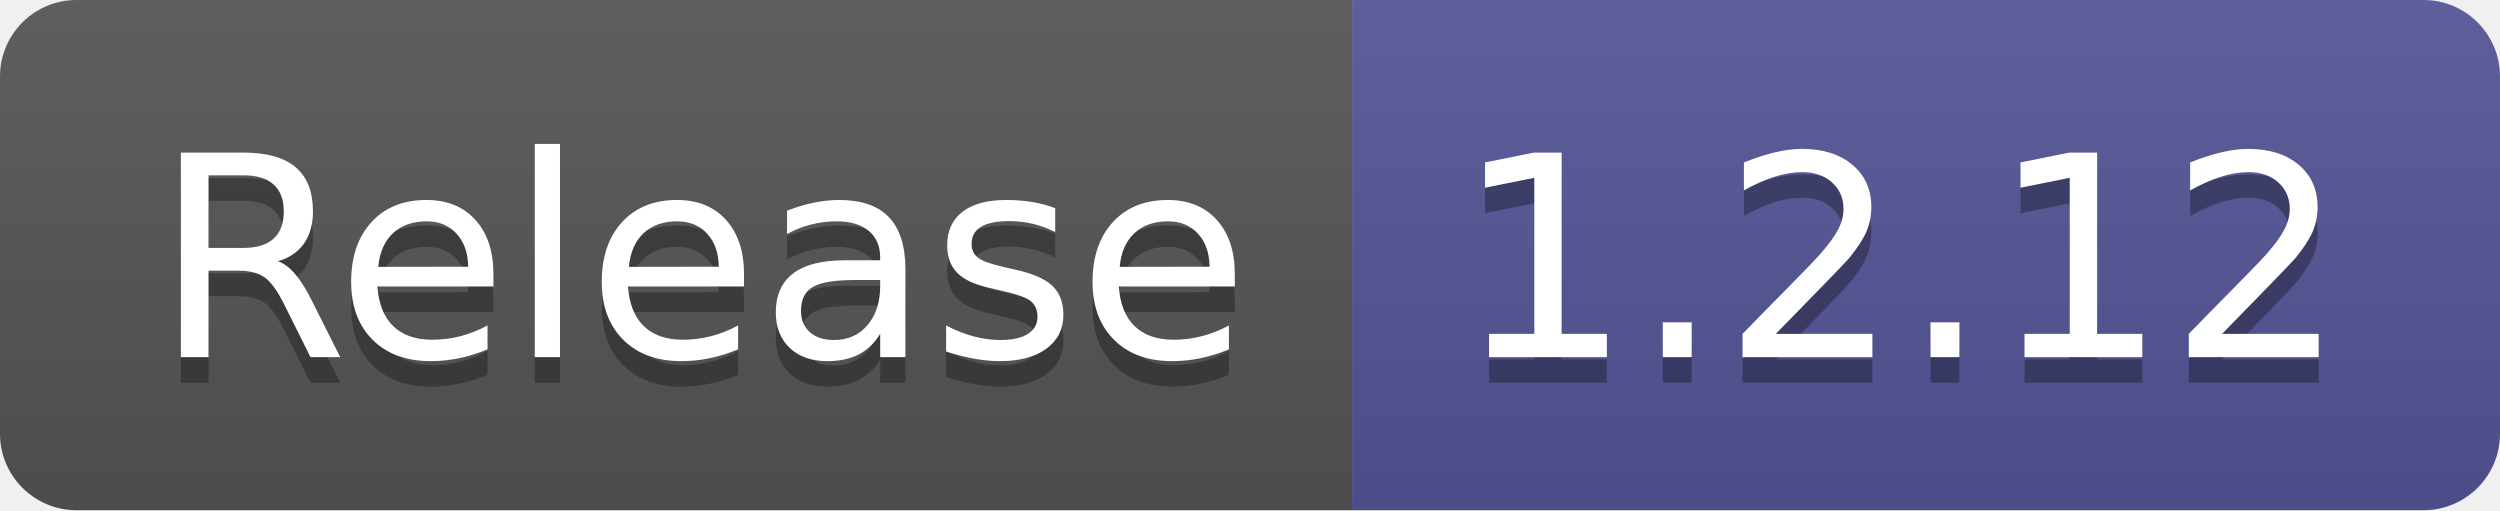
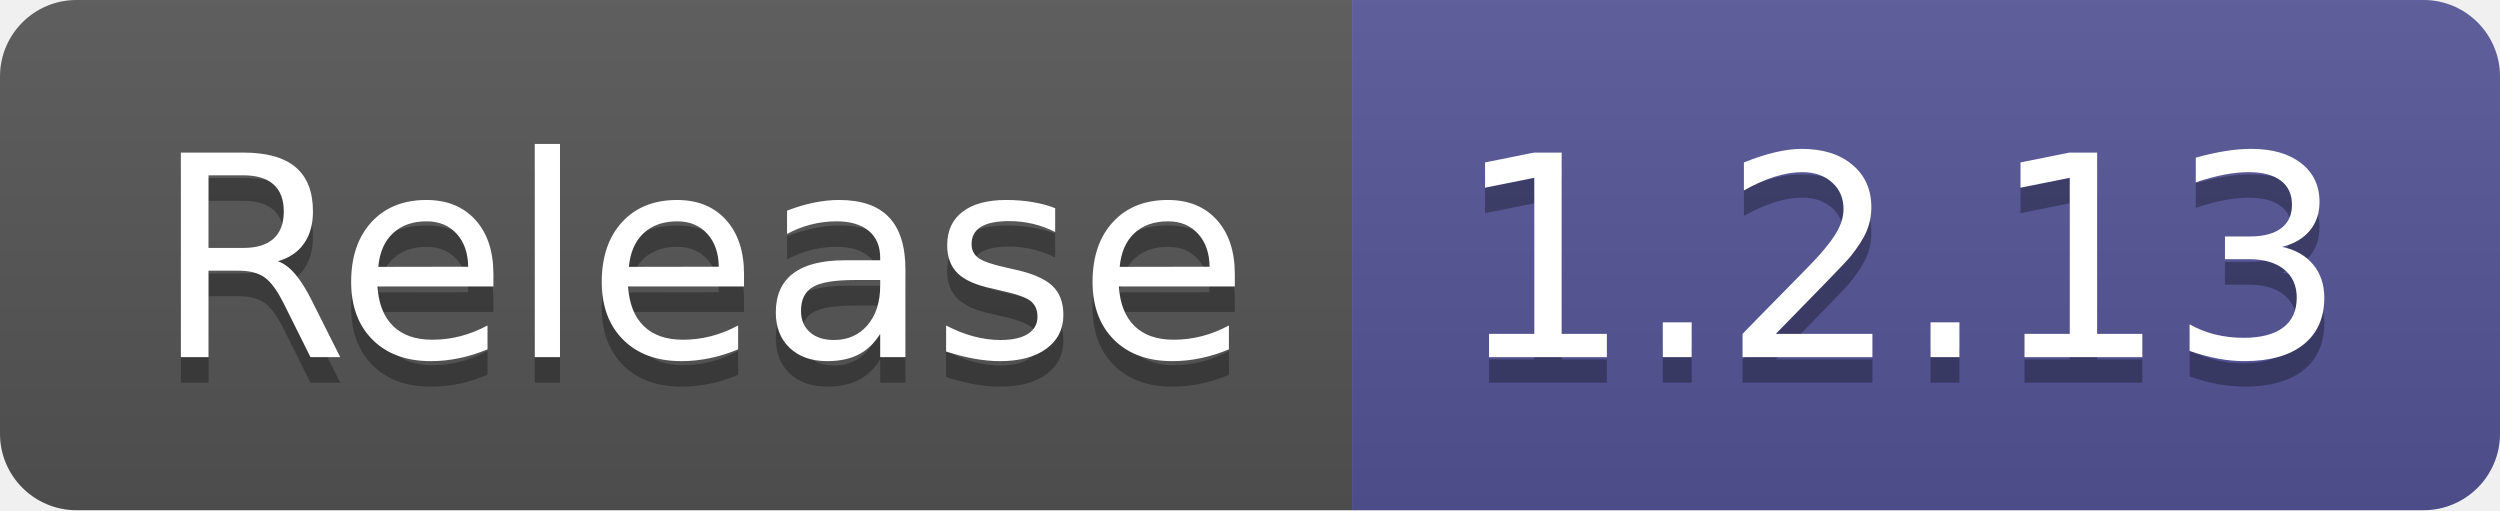
- <svg xmlns="http://www.w3.org/2000/svg" width="98" height="20" role="img" aria-label="Release: 1.2.12">
+ <svg xmlns="http://www.w3.org/2000/svg" width="98" height="20" role="img" aria-label="Release: 1.2.13">
  <linearGradient id="s" x2="0" y2="100%">
    <stop offset="0" stop-color="#bbb" stop-opacity=".1" />
    <stop offset="1" stop-opacity=".1" />
  </linearGradient>
  <clipPath id="r">
    <rect width="98" height="20" rx="3" fill="#fff" />
  </clipPath>
  <g clip-path="url(#r)">
    <rect width="53" height="20" fill="#555" />
    <rect x="53" width="45" height="20" fill="#535597" />
    <rect width="98" height="20" fill="url(#s)" />
  </g>
  <g fill="#fff" text-anchor="middle" font-family="Verdana,Geneva,DejaVu Sans,sans-serif" text-rendering="geometricPrecision" font-size="110">
    <text aria-hidden="true" x="275" y="150" fill="#010101" fill-opacity=".3" transform="scale(.1)" textLength="430">Release</text>
    <text x="275" y="140" transform="scale(.1)" fill="#fff" textLength="430">Release</text>
-     <text aria-hidden="true" x="745" y="150" fill="#010101" fill-opacity=".3" transform="scale(.1)" textLength="350">1.2.12</text>
-     <text x="745" y="140" transform="scale(.1)" fill="#fff" textLength="350">1.2.12</text>
+     <text aria-hidden="true" x="745" y="150" fill="#010101" fill-opacity=".3" transform="scale(.1)" textLength="350">1.2.13</text>
+     <text x="745" y="140" transform="scale(.1)" fill="#fff" textLength="350">1.2.13</text>
  </g>
</svg>
